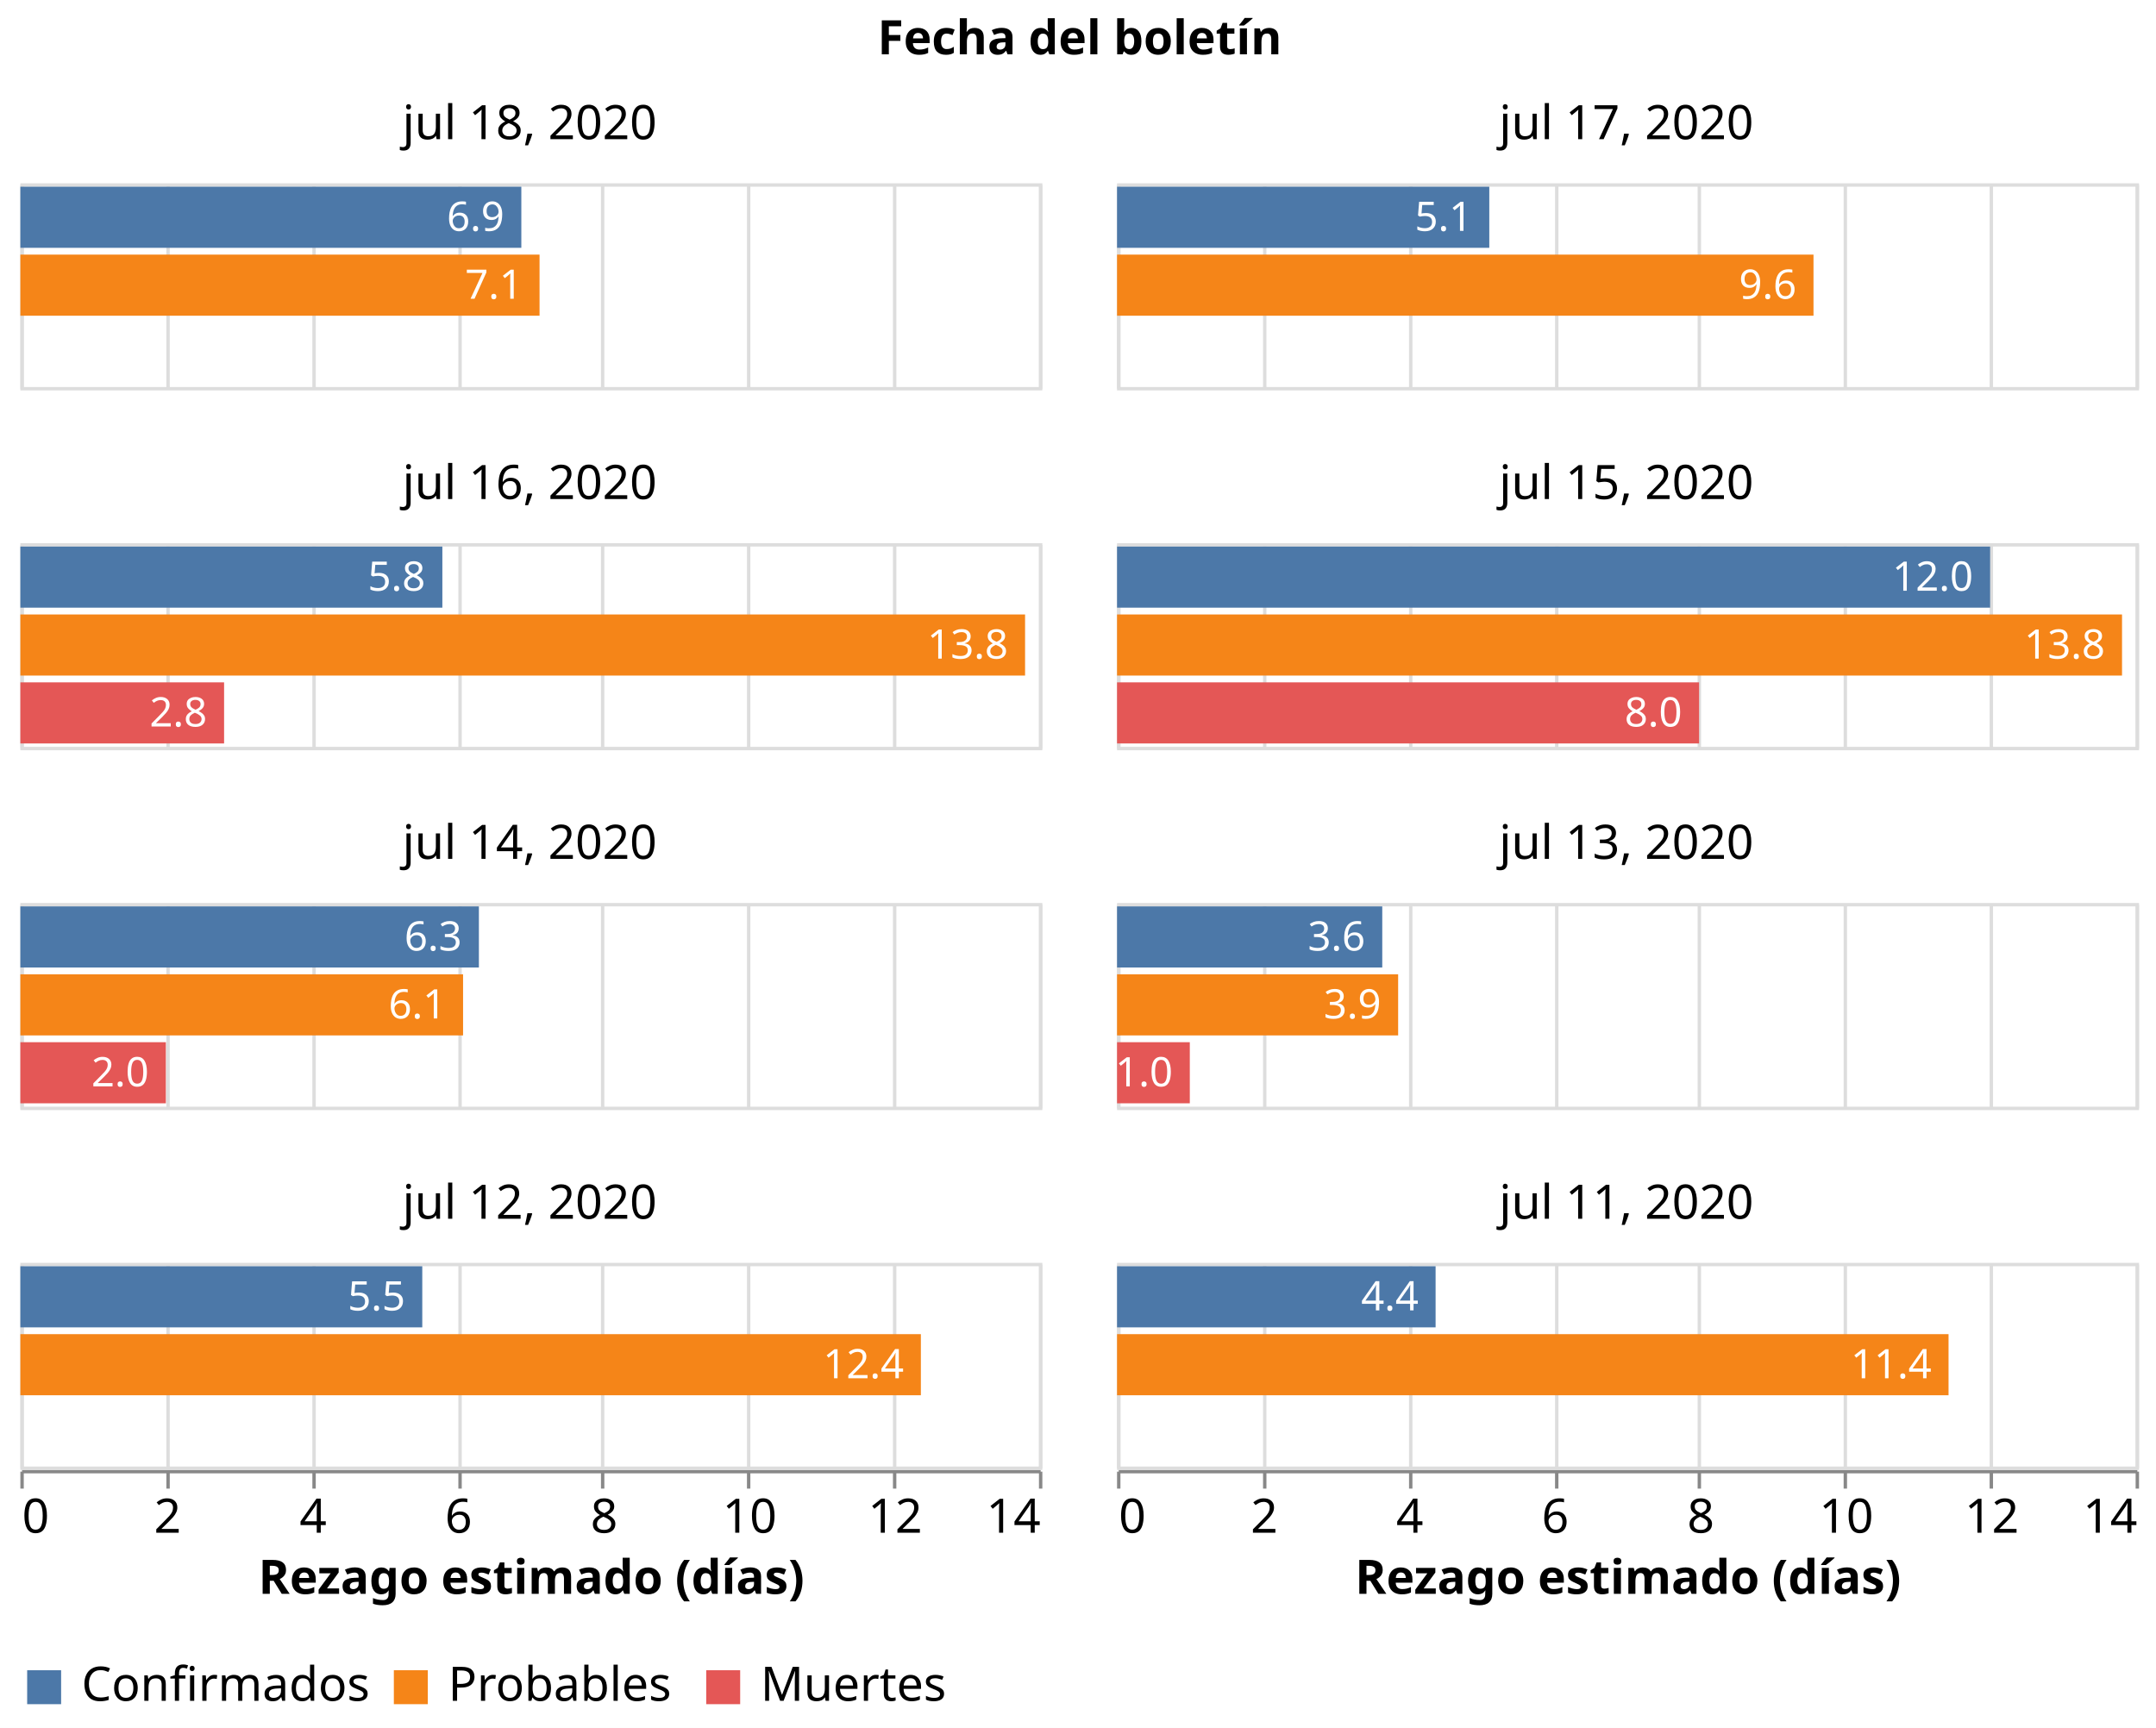
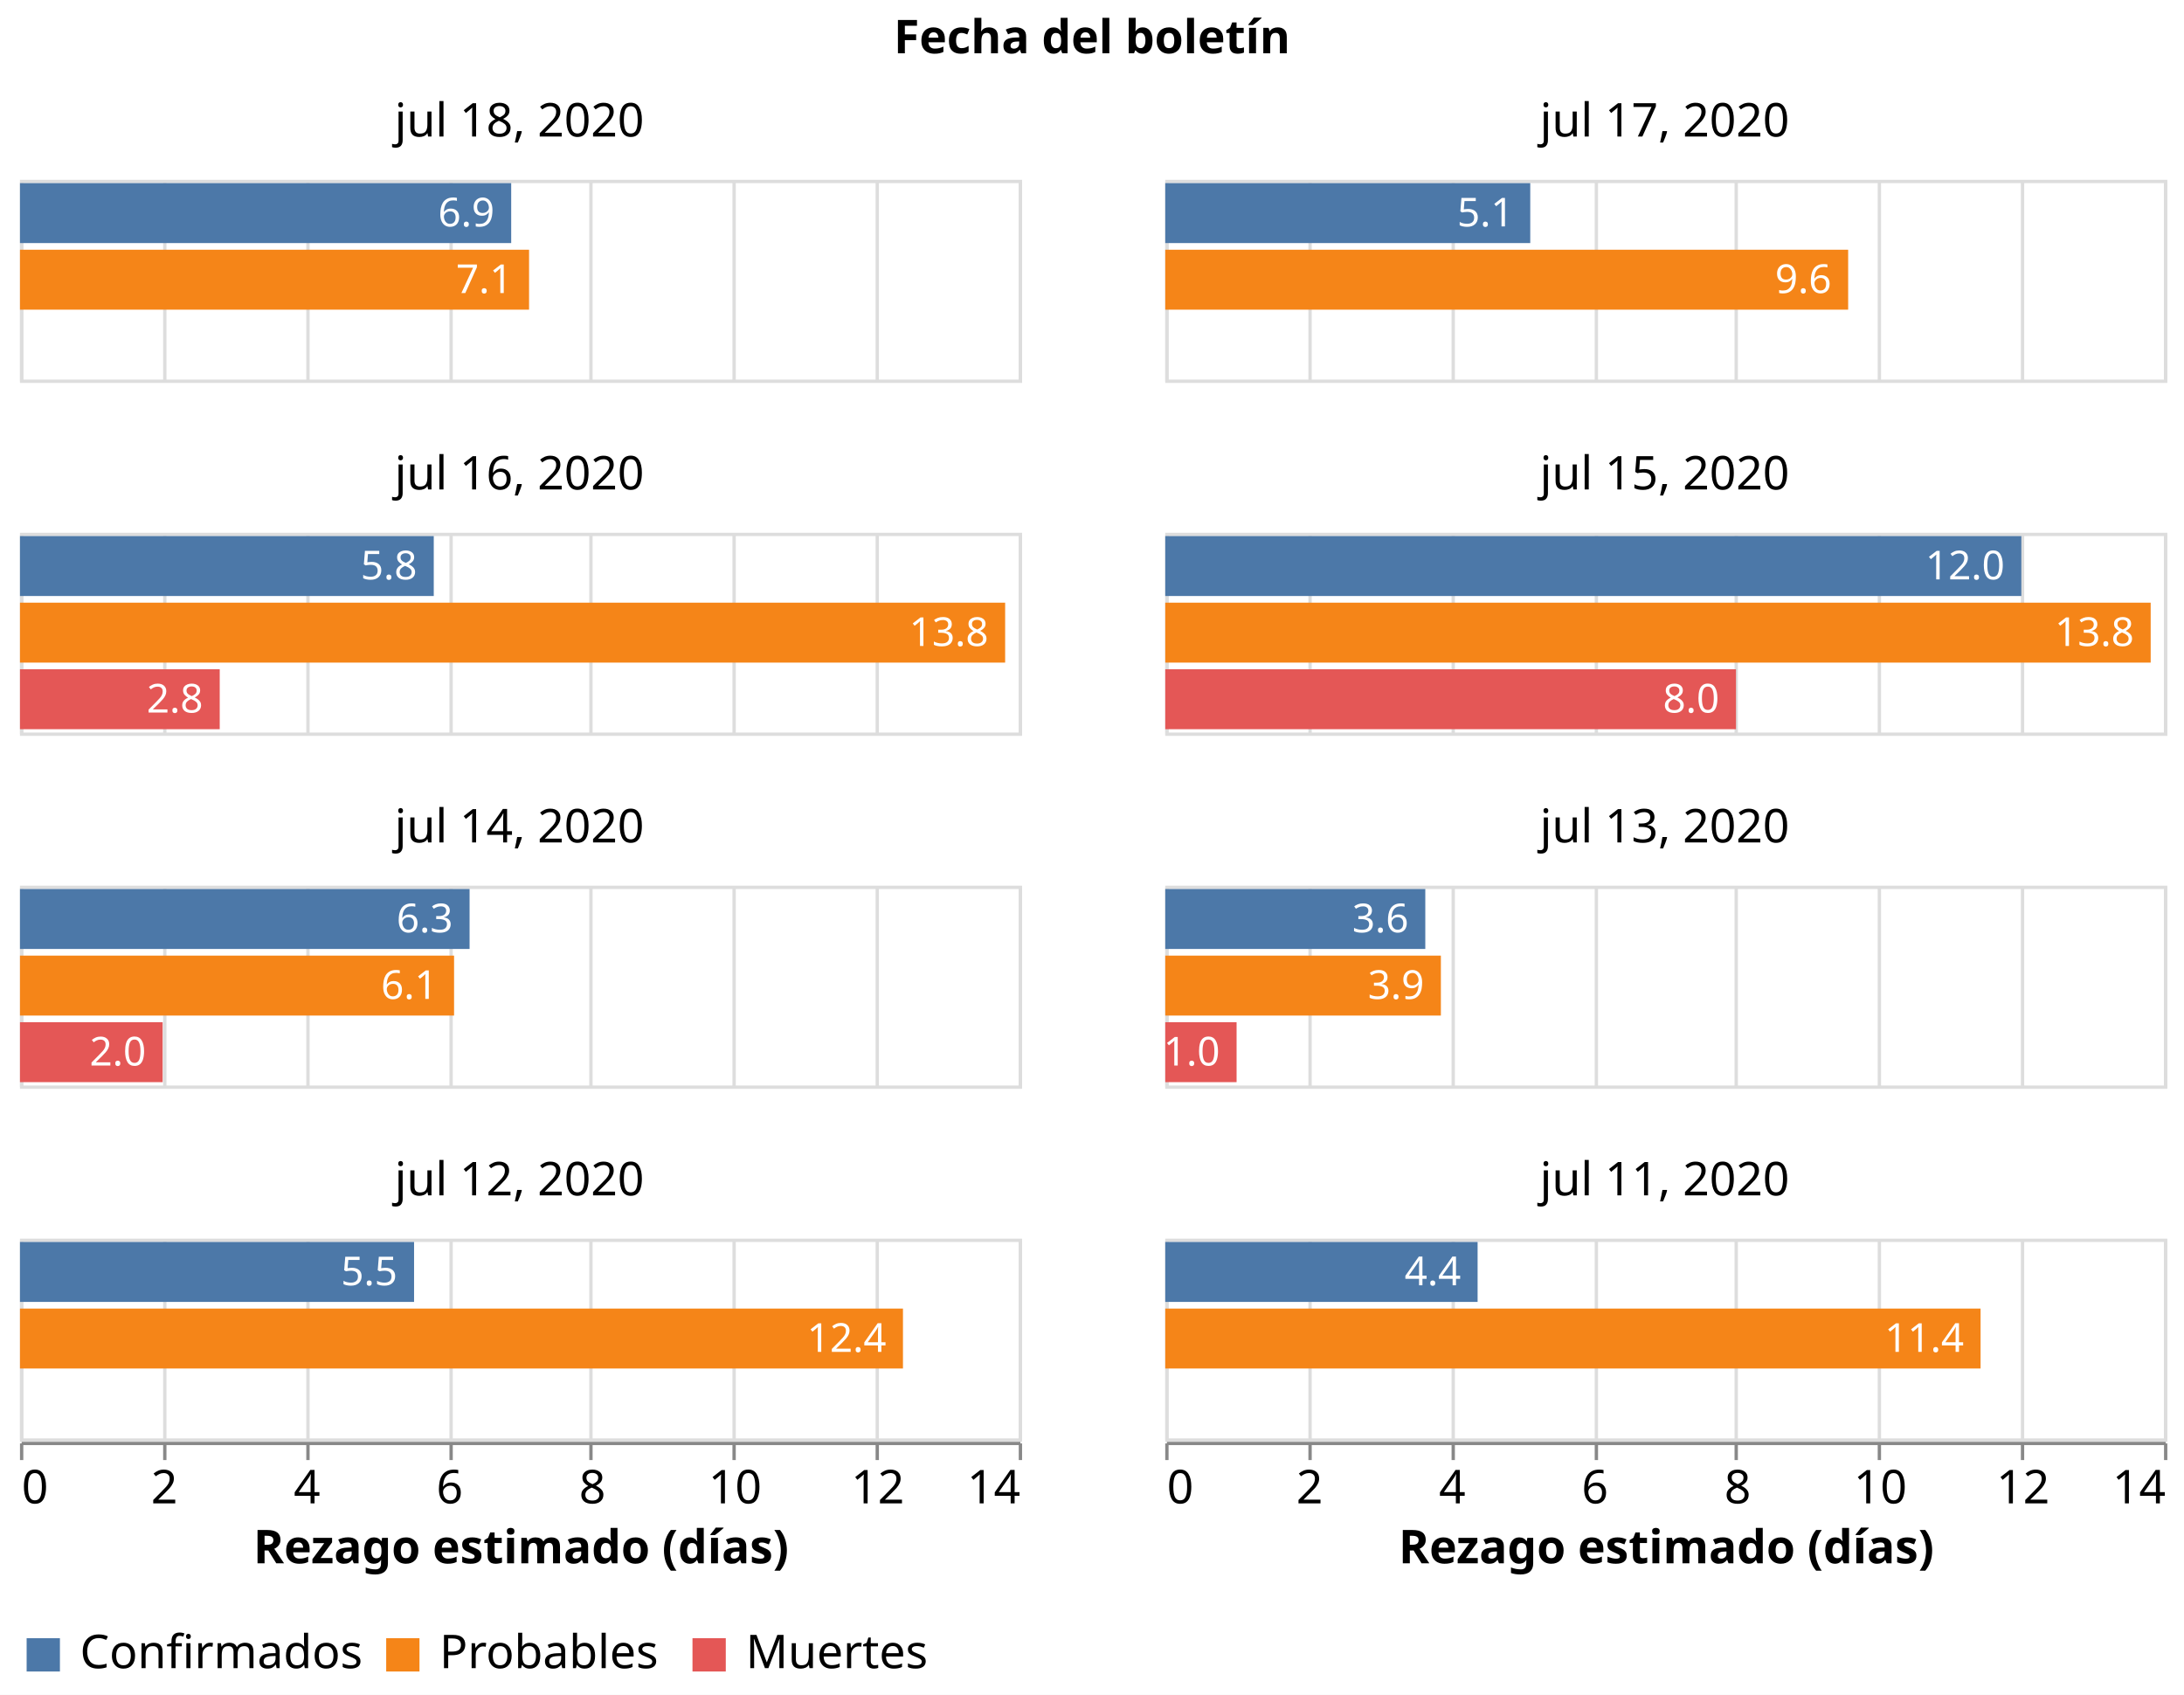
- <svg xmlns="http://www.w3.org/2000/svg" class="marks" width="635" height="509" viewBox="0 0 635 509" version="1.1">
-   <rect width="635" height="509" style="fill: white;" />
+ <svg xmlns="http://www.w3.org/2000/svg" class="marks" width="656" height="509" viewBox="0 0 656 509" version="1.1">
+   <rect width="656" height="509" style="fill: white;" />
  <g transform="translate(6,54)">
    <g class="mark-group role-frame root">
      <g transform="translate(0,0)">
        <path class="background" d="M0,0h0v0h0Z" style="fill: none;" />
        <g>
          <g class="mark-group role-column-title facet-title">
-             <g transform="translate(312,-25)">
+             <g transform="translate(322,-25)">
              <path class="background" d="M0,0h0v0h0Z" style="fill: none;" />
              <g>
                <g class="mark-group role-title">
                  <g transform="translate(0,-24)">
                    <path class="background" d="M0,0h0v0h0Z" style="pointer-events: none; fill: none;" />
                    <g>
                      <g class="mark-text role-title-text" style="pointer-events: none;">
                        <text text-anchor="middle" transform="translate(0,11)" style="font-family: sans-serif; font-size: 14px; font-weight: bold; fill: #000; opacity: 1;">Fecha del boletín</text>
                      </g>
                    </g>
                    <path class="foreground" d="" style="pointer-events: none; display: none; fill: none;" />
                  </g>
                </g>
              </g>
              <path class="foreground" d="" style="display: none; fill: none;" />
            </g>
          </g>
          <g class="mark-group role-column-footer column_footer">
            <g transform="translate(0,379)">
              <path class="background" d="M0,0h300v0h-300Z" style="fill: none;" />
              <g>
                <g class="mark-group role-axis">
                  <g transform="translate(0.5,0.5)">
                    <path class="background" d="M0,0h0v0h0Z" style="pointer-events: none; fill: none;" />
                    <g>
                      <g class="mark-rule role-axis-tick" style="pointer-events: none;">
                        <line transform="translate(0,0)" x2="0" y2="5" style="fill: none; stroke: #888; stroke-width: 1; opacity: 1;" />
                        <line transform="translate(43,0)" x2="0" y2="5" style="fill: none; stroke: #888; stroke-width: 1; opacity: 1;" />
                        <line transform="translate(86,0)" x2="0" y2="5" style="fill: none; stroke: #888; stroke-width: 1; opacity: 1;" />
                        <line transform="translate(129,0)" x2="0" y2="5" style="fill: none; stroke: #888; stroke-width: 1; opacity: 1;" />
                        <line transform="translate(171,0)" x2="0" y2="5" style="fill: none; stroke: #888; stroke-width: 1; opacity: 1;" />
                        <line transform="translate(214,0)" x2="0" y2="5" style="fill: none; stroke: #888; stroke-width: 1; opacity: 1;" />
                        <line transform="translate(257,0)" x2="0" y2="5" style="fill: none; stroke: #888; stroke-width: 1; opacity: 1;" />
                        <line transform="translate(300,0)" x2="0" y2="5" style="fill: none; stroke: #888; stroke-width: 1; opacity: 1;" />
                      </g>
                      <g class="mark-text role-axis-label" style="pointer-events: none;">
                        <text text-anchor="start" transform="translate(0,18)" style="font-family: sans-serif; font-size: 14px; fill: #000; opacity: 1;">0</text>
                        <text text-anchor="middle" transform="translate(42.85714,18)" style="font-family: sans-serif; font-size: 14px; fill: #000; opacity: 1;">2</text>
                        <text text-anchor="middle" transform="translate(85.71429,18)" style="font-family: sans-serif; font-size: 14px; fill: #000; opacity: 1;">4</text>
                        <text text-anchor="middle" transform="translate(128.5714,18)" style="font-family: sans-serif; font-size: 14px; fill: #000; opacity: 1;">6</text>
                        <text text-anchor="middle" transform="translate(171.4286,18)" style="font-family: sans-serif; font-size: 14px; fill: #000; opacity: 1;">8</text>
                        <text text-anchor="middle" transform="translate(214.2857,18)" style="font-family: sans-serif; font-size: 14px; fill: #000; opacity: 1;">10</text>
                        <text text-anchor="middle" transform="translate(257.1429,18)" style="font-family: sans-serif; font-size: 14px; fill: #000; opacity: 1;">12</text>
                        <text text-anchor="end" transform="translate(300,18)" style="font-family: sans-serif; font-size: 14px; fill: #000; opacity: 1;">14</text>
                      </g>
                      <g class="mark-rule role-axis-domain" style="pointer-events: none;">
                        <line transform="translate(0,0)" x2="300" y2="0" style="fill: none; stroke: #888; stroke-width: 1; opacity: 1;" />
                      </g>
                      <g class="mark-text role-axis-title" style="pointer-events: none;">
                        <text text-anchor="middle" transform="translate(150,36)" style="font-family: sans-serif; font-size: 14px; font-weight: bold; fill: #000; opacity: 1;">Rezago estimado (días)</text>
                      </g>
                    </g>
                    <path class="foreground" d="" style="pointer-events: none; display: none; fill: none;" />
                  </g>
                </g>
              </g>
              <path class="foreground" d="" style="display: none; fill: none;" />
            </g>
-             <g transform="translate(323,379)">
+             <g transform="translate(344,379)">
              <path class="background" d="M0,0h300v0h-300Z" style="fill: none;" />
              <g>
                <g class="mark-group role-axis">
                  <g transform="translate(0.5,0.5)">
                    <path class="background" d="M0,0h0v0h0Z" style="pointer-events: none; fill: none;" />
                    <g>
                      <g class="mark-rule role-axis-tick" style="pointer-events: none;">
                        <line transform="translate(0,0)" x2="0" y2="5" style="fill: none; stroke: #888; stroke-width: 1; opacity: 1;" />
                        <line transform="translate(43,0)" x2="0" y2="5" style="fill: none; stroke: #888; stroke-width: 1; opacity: 1;" />
                        <line transform="translate(86,0)" x2="0" y2="5" style="fill: none; stroke: #888; stroke-width: 1; opacity: 1;" />
                        <line transform="translate(129,0)" x2="0" y2="5" style="fill: none; stroke: #888; stroke-width: 1; opacity: 1;" />
                        <line transform="translate(171,0)" x2="0" y2="5" style="fill: none; stroke: #888; stroke-width: 1; opacity: 1;" />
                        <line transform="translate(214,0)" x2="0" y2="5" style="fill: none; stroke: #888; stroke-width: 1; opacity: 1;" />
                        <line transform="translate(257,0)" x2="0" y2="5" style="fill: none; stroke: #888; stroke-width: 1; opacity: 1;" />
                        <line transform="translate(300,0)" x2="0" y2="5" style="fill: none; stroke: #888; stroke-width: 1; opacity: 1;" />
                      </g>
                      <g class="mark-text role-axis-label" style="pointer-events: none;">
                        <text text-anchor="start" transform="translate(0,18)" style="font-family: sans-serif; font-size: 14px; fill: #000; opacity: 1;">0</text>
                        <text text-anchor="middle" transform="translate(42.85714,18)" style="font-family: sans-serif; font-size: 14px; fill: #000; opacity: 1;">2</text>
                        <text text-anchor="middle" transform="translate(85.71429,18)" style="font-family: sans-serif; font-size: 14px; fill: #000; opacity: 1;">4</text>
                        <text text-anchor="middle" transform="translate(128.5714,18)" style="font-family: sans-serif; font-size: 14px; fill: #000; opacity: 1;">6</text>
                        <text text-anchor="middle" transform="translate(171.4286,18)" style="font-family: sans-serif; font-size: 14px; fill: #000; opacity: 1;">8</text>
                        <text text-anchor="middle" transform="translate(214.2857,18)" style="font-family: sans-serif; font-size: 14px; fill: #000; opacity: 1;">10</text>
                        <text text-anchor="middle" transform="translate(257.1429,18)" style="font-family: sans-serif; font-size: 14px; fill: #000; opacity: 1;">12</text>
                        <text text-anchor="end" transform="translate(300,18)" style="font-family: sans-serif; font-size: 14px; fill: #000; opacity: 1;">14</text>
                      </g>
                      <g class="mark-rule role-axis-domain" style="pointer-events: none;">
                        <line transform="translate(0,0)" x2="300" y2="0" style="fill: none; stroke: #888; stroke-width: 1; opacity: 1;" />
                      </g>
                      <g class="mark-text role-axis-title" style="pointer-events: none;">
                        <text text-anchor="middle" transform="translate(150,36)" style="font-family: sans-serif; font-size: 14px; font-weight: bold; fill: #000; opacity: 1;">Rezago estimado (días)</text>
                      </g>
                    </g>
                    <path class="foreground" d="" style="pointer-events: none; display: none; fill: none;" />
                  </g>
                </g>
              </g>
              <path class="foreground" d="" style="display: none; fill: none;" />
            </g>
          </g>
          <g class="mark-group role-scope cell">
            <g transform="translate(0,0)">
              <path class="background" d="M0.5,0.5h300v60h-300Z" style="fill: none; stroke: #ddd;" />
              <g>
                <g class="mark-group role-axis">
                  <g transform="translate(0.5,60.5)">
                    <path class="background" d="M0,0h0v0h0Z" style="pointer-events: none; fill: none;" />
                    <g>
                      <g class="mark-rule role-axis-grid" style="pointer-events: none;">
                        <line transform="translate(0,0)" x2="0" y2="-60" style="fill: none; stroke: #ddd; stroke-width: 1; opacity: 1;" />
                        <line transform="translate(43,0)" x2="0" y2="-60" style="fill: none; stroke: #ddd; stroke-width: 1; opacity: 1;" />
                        <line transform="translate(86,0)" x2="0" y2="-60" style="fill: none; stroke: #ddd; stroke-width: 1; opacity: 1;" />
                        <line transform="translate(129,0)" x2="0" y2="-60" style="fill: none; stroke: #ddd; stroke-width: 1; opacity: 1;" />
                        <line transform="translate(171,0)" x2="0" y2="-60" style="fill: none; stroke: #ddd; stroke-width: 1; opacity: 1;" />
                        <line transform="translate(214,0)" x2="0" y2="-60" style="fill: none; stroke: #ddd; stroke-width: 1; opacity: 1;" />
                        <line transform="translate(257,0)" x2="0" y2="-60" style="fill: none; stroke: #ddd; stroke-width: 1; opacity: 1;" />
                        <line transform="translate(300,0)" x2="0" y2="-60" style="fill: none; stroke: #ddd; stroke-width: 1; opacity: 1;" />
                      </g>
                    </g>
                    <path class="foreground" d="" style="pointer-events: none; display: none; fill: none;" />
                  </g>
                </g>
                <g class="mark-rect role-mark child_layer_0_marks">
                  <path d="M0,1h147.547v18h-147.547Z" style="fill: #4c78a8;" />
                  <path d="M0,21h152.912v18h-152.912Z" style="fill: #f58518;" />
                </g>
                <g class="mark-text role-mark child_layer_1_marks">
                  <text text-anchor="end" transform="translate(142.5473,14)" style="font-family: sans-serif; font-size: 12px; fill: white;">6.9</text>
                  <text text-anchor="end" transform="translate(147.9119,34)" style="font-family: sans-serif; font-size: 12px; fill: white;">7.1</text>
                </g>
                <g class="mark-group role-title">
                  <g transform="translate(150,-24)">
                    <path class="background" d="M0,0h0v0h0Z" style="pointer-events: none; fill: none;" />
                    <g>
                      <g class="mark-text role-title-text" style="pointer-events: none;">
                        <text text-anchor="middle" transform="translate(0,11)" style="font-family: sans-serif; font-size: 14px; fill: #000; opacity: 1;">jul 18, 2020</text>
                      </g>
                    </g>
                    <path class="foreground" d="" style="pointer-events: none; display: none; fill: none;" />
                  </g>
                </g>
              </g>
              <path class="foreground" d="" style="display: none; fill: none;" />
            </g>
-             <g transform="translate(323,0)">
+             <g transform="translate(344,0)">
              <path class="background" d="M0.5,0.5h300v60h-300Z" style="fill: none; stroke: #ddd;" />
              <g>
                <g class="mark-group role-axis">
                  <g transform="translate(0.5,60.5)">
                    <path class="background" d="M0,0h0v0h0Z" style="pointer-events: none; fill: none;" />
                    <g>
                      <g class="mark-rule role-axis-grid" style="pointer-events: none;">
                        <line transform="translate(0,0)" x2="0" y2="-60" style="fill: none; stroke: #ddd; stroke-width: 1; opacity: 1;" />
                        <line transform="translate(43,0)" x2="0" y2="-60" style="fill: none; stroke: #ddd; stroke-width: 1; opacity: 1;" />
                        <line transform="translate(86,0)" x2="0" y2="-60" style="fill: none; stroke: #ddd; stroke-width: 1; opacity: 1;" />
                        <line transform="translate(129,0)" x2="0" y2="-60" style="fill: none; stroke: #ddd; stroke-width: 1; opacity: 1;" />
                        <line transform="translate(171,0)" x2="0" y2="-60" style="fill: none; stroke: #ddd; stroke-width: 1; opacity: 1;" />
                        <line transform="translate(214,0)" x2="0" y2="-60" style="fill: none; stroke: #ddd; stroke-width: 1; opacity: 1;" />
                        <line transform="translate(257,0)" x2="0" y2="-60" style="fill: none; stroke: #ddd; stroke-width: 1; opacity: 1;" />
                        <line transform="translate(300,0)" x2="0" y2="-60" style="fill: none; stroke: #ddd; stroke-width: 1; opacity: 1;" />
                      </g>
                    </g>
                    <path class="foreground" d="" style="pointer-events: none; display: none; fill: none;" />
                  </g>
                </g>
                <g class="mark-rect role-mark child_layer_0_marks">
                  <path d="M0,1h109.637v18h-109.637Z" style="fill: #4c78a8;" />
                  <path d="M0,21h205.123v18h-205.123Z" style="fill: #f58518;" />
+                   <path d="M0,41h0v18h0Z" style="fill: #e45756;" />
                </g>
                <g class="mark-text role-mark child_layer_1_marks">
                  <text text-anchor="end" transform="translate(104.6372,14)" style="font-family: sans-serif; font-size: 12px; fill: white;">5.1</text>
                  <text text-anchor="end" transform="translate(200.1232,34)" style="font-family: sans-serif; font-size: 12px; fill: white;">9.6</text>
+                   <text text-anchor="end" transform="translate(-5,54)" style="font-family: sans-serif; font-size: 12px; fill: white;">0.0</text>
                </g>
                <g class="mark-group role-title">
                  <g transform="translate(150,-24)">
                    <path class="background" d="M0,0h0v0h0Z" style="pointer-events: none; fill: none;" />
                    <g>
                      <g class="mark-text role-title-text" style="pointer-events: none;">
                        <text text-anchor="middle" transform="translate(0,11)" style="font-family: sans-serif; font-size: 14px; fill: #000; opacity: 1;">jul 17, 2020</text>
                      </g>
                    </g>
                    <path class="foreground" d="" style="pointer-events: none; display: none; fill: none;" />
                  </g>
                </g>
              </g>
              <path class="foreground" d="" style="display: none; fill: none;" />
            </g>
            <g transform="translate(0,106)">
              <path class="background" d="M0.5,0.5h300v60h-300Z" style="fill: none; stroke: #ddd;" />
              <g>
                <g class="mark-group role-axis">
                  <g transform="translate(0.5,60.5)">
                    <path class="background" d="M0,0h0v0h0Z" style="pointer-events: none; fill: none;" />
                    <g>
                      <g class="mark-rule role-axis-grid" style="pointer-events: none;">
                        <line transform="translate(0,0)" x2="0" y2="-60" style="fill: none; stroke: #ddd; stroke-width: 1; opacity: 1;" />
                        <line transform="translate(43,0)" x2="0" y2="-60" style="fill: none; stroke: #ddd; stroke-width: 1; opacity: 1;" />
                        <line transform="translate(86,0)" x2="0" y2="-60" style="fill: none; stroke: #ddd; stroke-width: 1; opacity: 1;" />
                        <line transform="translate(129,0)" x2="0" y2="-60" style="fill: none; stroke: #ddd; stroke-width: 1; opacity: 1;" />
                        <line transform="translate(171,0)" x2="0" y2="-60" style="fill: none; stroke: #ddd; stroke-width: 1; opacity: 1;" />
                        <line transform="translate(214,0)" x2="0" y2="-60" style="fill: none; stroke: #ddd; stroke-width: 1; opacity: 1;" />
                        <line transform="translate(257,0)" x2="0" y2="-60" style="fill: none; stroke: #ddd; stroke-width: 1; opacity: 1;" />
                        <line transform="translate(300,0)" x2="0" y2="-60" style="fill: none; stroke: #ddd; stroke-width: 1; opacity: 1;" />
                      </g>
                    </g>
                    <path class="foreground" d="" style="pointer-events: none; display: none; fill: none;" />
                  </g>
                </g>
                <g class="mark-rect role-mark child_layer_0_marks">
                  <path d="M0,1h124.286v18h-124.286Z" style="fill: #4c78a8;" />
                  <path d="M0,21h295.911v18h-295.911Z" style="fill: #f58518;" />
                  <path d="M0,41h60v18h-60Z" style="fill: #e45756;" />
                </g>
                <g class="mark-text role-mark child_layer_1_marks">
                  <text text-anchor="end" transform="translate(119.2857,14)" style="font-family: sans-serif; font-size: 12px; fill: white;">5.8</text>
                  <text text-anchor="end" transform="translate(290.9106,34)" style="font-family: sans-serif; font-size: 12px; fill: white;">13.8</text>
                  <text text-anchor="end" transform="translate(55,54)" style="font-family: sans-serif; font-size: 12px; fill: white;">2.8</text>
                </g>
                <g class="mark-group role-title">
                  <g transform="translate(150,-24)">
                    <path class="background" d="M0,0h0v0h0Z" style="pointer-events: none; fill: none;" />
                    <g>
                      <g class="mark-text role-title-text" style="pointer-events: none;">
                        <text text-anchor="middle" transform="translate(0,11)" style="font-family: sans-serif; font-size: 14px; fill: #000; opacity: 1;">jul 16, 2020</text>
                      </g>
                    </g>
                    <path class="foreground" d="" style="pointer-events: none; display: none; fill: none;" />
                  </g>
                </g>
              </g>
              <path class="foreground" d="" style="display: none; fill: none;" />
            </g>
-             <g transform="translate(323,106)">
+             <g transform="translate(344,106)">
              <path class="background" d="M0.5,0.5h300v60h-300Z" style="fill: none; stroke: #ddd;" />
              <g>
                <g class="mark-group role-axis">
                  <g transform="translate(0.5,60.5)">
                    <path class="background" d="M0,0h0v0h0Z" style="pointer-events: none; fill: none;" />
                    <g>
                      <g class="mark-rule role-axis-grid" style="pointer-events: none;">
                        <line transform="translate(0,0)" x2="0" y2="-60" style="fill: none; stroke: #ddd; stroke-width: 1; opacity: 1;" />
                        <line transform="translate(43,0)" x2="0" y2="-60" style="fill: none; stroke: #ddd; stroke-width: 1; opacity: 1;" />
                        <line transform="translate(86,0)" x2="0" y2="-60" style="fill: none; stroke: #ddd; stroke-width: 1; opacity: 1;" />
                        <line transform="translate(129,0)" x2="0" y2="-60" style="fill: none; stroke: #ddd; stroke-width: 1; opacity: 1;" />
                        <line transform="translate(171,0)" x2="0" y2="-60" style="fill: none; stroke: #ddd; stroke-width: 1; opacity: 1;" />
                        <line transform="translate(214,0)" x2="0" y2="-60" style="fill: none; stroke: #ddd; stroke-width: 1; opacity: 1;" />
                        <line transform="translate(257,0)" x2="0" y2="-60" style="fill: none; stroke: #ddd; stroke-width: 1; opacity: 1;" />
                        <line transform="translate(300,0)" x2="0" y2="-60" style="fill: none; stroke: #ddd; stroke-width: 1; opacity: 1;" />
                      </g>
                    </g>
                    <path class="foreground" d="" style="pointer-events: none; display: none; fill: none;" />
                  </g>
                </g>
                <g class="mark-rect role-mark child_layer_0_marks">
                  <path d="M0,1h257.143v18h-257.143Z" style="fill: #4c78a8;" />
                  <path d="M0,21h295.993v18h-295.993Z" style="fill: #f58518;" />
                  <path d="M0,41h171.429v18h-171.429Z" style="fill: #e45756;" />
                </g>
                <g class="mark-text role-mark child_layer_1_marks">
                  <text text-anchor="end" transform="translate(252.1429,14)" style="font-family: sans-serif; font-size: 12px; fill: white;">12.0</text>
                  <text text-anchor="end" transform="translate(290.993,34)" style="font-family: sans-serif; font-size: 12px; fill: white;">13.8</text>
                  <text text-anchor="end" transform="translate(166.4286,54)" style="font-family: sans-serif; font-size: 12px; fill: white;">8.0</text>
                </g>
                <g class="mark-group role-title">
                  <g transform="translate(150,-24)">
                    <path class="background" d="M0,0h0v0h0Z" style="pointer-events: none; fill: none;" />
                    <g>
                      <g class="mark-text role-title-text" style="pointer-events: none;">
                        <text text-anchor="middle" transform="translate(0,11)" style="font-family: sans-serif; font-size: 14px; fill: #000; opacity: 1;">jul 15, 2020</text>
                      </g>
                    </g>
                    <path class="foreground" d="" style="pointer-events: none; display: none; fill: none;" />
                  </g>
                </g>
              </g>
              <path class="foreground" d="" style="display: none; fill: none;" />
            </g>
            <g transform="translate(0,212)">
              <path class="background" d="M0.5,0.5h300v60h-300Z" style="fill: none; stroke: #ddd;" />
              <g>
                <g class="mark-group role-axis">
                  <g transform="translate(0.5,60.5)">
                    <path class="background" d="M0,0h0v0h0Z" style="pointer-events: none; fill: none;" />
                    <g>
                      <g class="mark-rule role-axis-grid" style="pointer-events: none;">
                        <line transform="translate(0,0)" x2="0" y2="-60" style="fill: none; stroke: #ddd; stroke-width: 1; opacity: 1;" />
                        <line transform="translate(43,0)" x2="0" y2="-60" style="fill: none; stroke: #ddd; stroke-width: 1; opacity: 1;" />
                        <line transform="translate(86,0)" x2="0" y2="-60" style="fill: none; stroke: #ddd; stroke-width: 1; opacity: 1;" />
                        <line transform="translate(129,0)" x2="0" y2="-60" style="fill: none; stroke: #ddd; stroke-width: 1; opacity: 1;" />
                        <line transform="translate(171,0)" x2="0" y2="-60" style="fill: none; stroke: #ddd; stroke-width: 1; opacity: 1;" />
                        <line transform="translate(214,0)" x2="0" y2="-60" style="fill: none; stroke: #ddd; stroke-width: 1; opacity: 1;" />
                        <line transform="translate(257,0)" x2="0" y2="-60" style="fill: none; stroke: #ddd; stroke-width: 1; opacity: 1;" />
                        <line transform="translate(300,0)" x2="0" y2="-60" style="fill: none; stroke: #ddd; stroke-width: 1; opacity: 1;" />
                      </g>
                    </g>
                    <path class="foreground" d="" style="pointer-events: none; display: none; fill: none;" />
                  </g>
                </g>
                <g class="mark-rect role-mark child_layer_0_marks">
                  <path d="M0,1h135.046v18h-135.046Z" style="fill: #4c78a8;" />
                  <path d="M0,21h130.387v18h-130.387Z" style="fill: #f58518;" />
                  <path d="M0,41h42.857v18h-42.857Z" style="fill: #e45756;" />
                </g>
                <g class="mark-text role-mark child_layer_1_marks">
                  <text text-anchor="end" transform="translate(130.0462,14)" style="font-family: sans-serif; font-size: 12px; fill: white;">6.3</text>
                  <text text-anchor="end" transform="translate(125.3874,34)" style="font-family: sans-serif; font-size: 12px; fill: white;">6.1</text>
                  <text text-anchor="end" transform="translate(37.85714,54)" style="font-family: sans-serif; font-size: 12px; fill: white;">2.0</text>
                </g>
                <g class="mark-group role-title">
                  <g transform="translate(150,-24)">
                    <path class="background" d="M0,0h0v0h0Z" style="pointer-events: none; fill: none;" />
                    <g>
                      <g class="mark-text role-title-text" style="pointer-events: none;">
                        <text text-anchor="middle" transform="translate(0,11)" style="font-family: sans-serif; font-size: 14px; fill: #000; opacity: 1;">jul 14, 2020</text>
                      </g>
                    </g>
                    <path class="foreground" d="" style="pointer-events: none; display: none; fill: none;" />
                  </g>
                </g>
              </g>
              <path class="foreground" d="" style="display: none; fill: none;" />
            </g>
-             <g transform="translate(323,212)">
+             <g transform="translate(344,212)">
              <path class="background" d="M0.5,0.5h300v60h-300Z" style="fill: none; stroke: #ddd;" />
              <g>
                <g class="mark-group role-axis">
                  <g transform="translate(0.5,60.5)">
                    <path class="background" d="M0,0h0v0h0Z" style="pointer-events: none; fill: none;" />
                    <g>
                      <g class="mark-rule role-axis-grid" style="pointer-events: none;">
                        <line transform="translate(0,0)" x2="0" y2="-60" style="fill: none; stroke: #ddd; stroke-width: 1; opacity: 1;" />
                        <line transform="translate(43,0)" x2="0" y2="-60" style="fill: none; stroke: #ddd; stroke-width: 1; opacity: 1;" />
                        <line transform="translate(86,0)" x2="0" y2="-60" style="fill: none; stroke: #ddd; stroke-width: 1; opacity: 1;" />
                        <line transform="translate(129,0)" x2="0" y2="-60" style="fill: none; stroke: #ddd; stroke-width: 1; opacity: 1;" />
                        <line transform="translate(171,0)" x2="0" y2="-60" style="fill: none; stroke: #ddd; stroke-width: 1; opacity: 1;" />
                        <line transform="translate(214,0)" x2="0" y2="-60" style="fill: none; stroke: #ddd; stroke-width: 1; opacity: 1;" />
                        <line transform="translate(257,0)" x2="0" y2="-60" style="fill: none; stroke: #ddd; stroke-width: 1; opacity: 1;" />
                        <line transform="translate(300,0)" x2="0" y2="-60" style="fill: none; stroke: #ddd; stroke-width: 1; opacity: 1;" />
                      </g>
                    </g>
                    <path class="foreground" d="" style="pointer-events: none; display: none; fill: none;" />
                  </g>
                </g>
                <g class="mark-rect role-mark child_layer_0_marks">
                  <path d="M0,1h78.111v18h-78.111Z" style="fill: #4c78a8;" />
                  <path d="M0,21h82.792v18h-82.792Z" style="fill: #f58518;" />
                  <path d="M0,41h21.429v18h-21.429Z" style="fill: #e45756;" />
                </g>
                <g class="mark-text role-mark child_layer_1_marks">
                  <text text-anchor="end" transform="translate(73.1106,14)" style="font-family: sans-serif; font-size: 12px; fill: white;">3.6</text>
                  <text text-anchor="end" transform="translate(77.79221,34)" style="font-family: sans-serif; font-size: 12px; fill: white;">3.9</text>
                  <text text-anchor="end" transform="translate(16.42857,54)" style="font-family: sans-serif; font-size: 12px; fill: white;">1.0</text>
                </g>
                <g class="mark-group role-title">
                  <g transform="translate(150,-24)">
                    <path class="background" d="M0,0h0v0h0Z" style="pointer-events: none; fill: none;" />
                    <g>
                      <g class="mark-text role-title-text" style="pointer-events: none;">
                        <text text-anchor="middle" transform="translate(0,11)" style="font-family: sans-serif; font-size: 14px; fill: #000; opacity: 1;">jul 13, 2020</text>
                      </g>
                    </g>
                    <path class="foreground" d="" style="pointer-events: none; display: none; fill: none;" />
                  </g>
                </g>
              </g>
              <path class="foreground" d="" style="display: none; fill: none;" />
            </g>
            <g transform="translate(0,318)">
              <path class="background" d="M0.5,0.5h300v60h-300Z" style="fill: none; stroke: #ddd;" />
              <g>
                <g class="mark-group role-axis">
                  <g transform="translate(0.5,60.5)">
                    <path class="background" d="M0,0h0v0h0Z" style="pointer-events: none; fill: none;" />
                    <g>
                      <g class="mark-rule role-axis-grid" style="pointer-events: none;">
                        <line transform="translate(0,0)" x2="0" y2="-60" style="fill: none; stroke: #ddd; stroke-width: 1; opacity: 1;" />
                        <line transform="translate(43,0)" x2="0" y2="-60" style="fill: none; stroke: #ddd; stroke-width: 1; opacity: 1;" />
                        <line transform="translate(86,0)" x2="0" y2="-60" style="fill: none; stroke: #ddd; stroke-width: 1; opacity: 1;" />
                        <line transform="translate(129,0)" x2="0" y2="-60" style="fill: none; stroke: #ddd; stroke-width: 1; opacity: 1;" />
                        <line transform="translate(171,0)" x2="0" y2="-60" style="fill: none; stroke: #ddd; stroke-width: 1; opacity: 1;" />
                        <line transform="translate(214,0)" x2="0" y2="-60" style="fill: none; stroke: #ddd; stroke-width: 1; opacity: 1;" />
                        <line transform="translate(257,0)" x2="0" y2="-60" style="fill: none; stroke: #ddd; stroke-width: 1; opacity: 1;" />
                        <line transform="translate(300,0)" x2="0" y2="-60" style="fill: none; stroke: #ddd; stroke-width: 1; opacity: 1;" />
                      </g>
                    </g>
                    <path class="foreground" d="" style="pointer-events: none; display: none; fill: none;" />
                  </g>
                </g>
                <g class="mark-rect role-mark child_layer_0_marks">
                  <path d="M0,1h118.372v18h-118.372Z" style="fill: #4c78a8;" />
                  <path d="M0,21h265.22v18h-265.22Z" style="fill: #f58518;" />
                </g>
                <g class="mark-text role-mark child_layer_1_marks">
                  <text text-anchor="end" transform="translate(113.3718,14)" style="font-family: sans-serif; font-size: 12px; fill: white;">5.5</text>
                  <text text-anchor="end" transform="translate(260.2198,34)" style="font-family: sans-serif; font-size: 12px; fill: white;">12.4</text>
                </g>
                <g class="mark-group role-title">
                  <g transform="translate(150,-24)">
                    <path class="background" d="M0,0h0v0h0Z" style="pointer-events: none; fill: none;" />
                    <g>
                      <g class="mark-text role-title-text" style="pointer-events: none;">
                        <text text-anchor="middle" transform="translate(0,11)" style="font-family: sans-serif; font-size: 14px; fill: #000; opacity: 1;">jul 12, 2020</text>
                      </g>
                    </g>
                    <path class="foreground" d="" style="pointer-events: none; display: none; fill: none;" />
                  </g>
                </g>
              </g>
              <path class="foreground" d="" style="display: none; fill: none;" />
            </g>
-             <g transform="translate(323,318)">
+             <g transform="translate(344,318)">
              <path class="background" d="M0.5,0.5h300v60h-300Z" style="fill: none; stroke: #ddd;" />
              <g>
                <g class="mark-group role-axis">
                  <g transform="translate(0.5,60.5)">
                    <path class="background" d="M0,0h0v0h0Z" style="pointer-events: none; fill: none;" />
                    <g>
                      <g class="mark-rule role-axis-grid" style="pointer-events: none;">
                        <line transform="translate(0,0)" x2="0" y2="-60" style="fill: none; stroke: #ddd; stroke-width: 1; opacity: 1;" />
                        <line transform="translate(43,0)" x2="0" y2="-60" style="fill: none; stroke: #ddd; stroke-width: 1; opacity: 1;" />
                        <line transform="translate(86,0)" x2="0" y2="-60" style="fill: none; stroke: #ddd; stroke-width: 1; opacity: 1;" />
                        <line transform="translate(129,0)" x2="0" y2="-60" style="fill: none; stroke: #ddd; stroke-width: 1; opacity: 1;" />
                        <line transform="translate(171,0)" x2="0" y2="-60" style="fill: none; stroke: #ddd; stroke-width: 1; opacity: 1;" />
                        <line transform="translate(214,0)" x2="0" y2="-60" style="fill: none; stroke: #ddd; stroke-width: 1; opacity: 1;" />
                        <line transform="translate(257,0)" x2="0" y2="-60" style="fill: none; stroke: #ddd; stroke-width: 1; opacity: 1;" />
                        <line transform="translate(300,0)" x2="0" y2="-60" style="fill: none; stroke: #ddd; stroke-width: 1; opacity: 1;" />
                      </g>
                    </g>
                    <path class="foreground" d="" style="pointer-events: none; display: none; fill: none;" />
                  </g>
                </g>
                <g class="mark-rect role-mark child_layer_0_marks">
                  <path d="M0,1h93.822v18h-93.822Z" style="fill: #4c78a8;" />
                  <path d="M0,21h244.898v18h-244.898Z" style="fill: #f58518;" />
                </g>
                <g class="mark-text role-mark child_layer_1_marks">
                  <text text-anchor="end" transform="translate(88.82239,14)" style="font-family: sans-serif; font-size: 12px; fill: white;">4.4</text>
                  <text text-anchor="end" transform="translate(239.898,34)" style="font-family: sans-serif; font-size: 12px; fill: white;">11.4</text>
                </g>
                <g class="mark-group role-title">
                  <g transform="translate(150,-24)">
                    <path class="background" d="M0,0h0v0h0Z" style="pointer-events: none; fill: none;" />
                    <g>
                      <g class="mark-text role-title-text" style="pointer-events: none;">
                        <text text-anchor="middle" transform="translate(0,11)" style="font-family: sans-serif; font-size: 14px; fill: #000; opacity: 1;">jul 11, 2020</text>
                      </g>
                    </g>
                    <path class="foreground" d="" style="pointer-events: none; display: none; fill: none;" />
                  </g>
                </g>
              </g>
              <path class="foreground" d="" style="display: none; fill: none;" />
            </g>
          </g>
          <g class="mark-group role-legend">
            <g transform="translate(0,436)">
              <path class="background" d="M0,0h269v14h-269Z" style="pointer-events: none; fill: none;" />
              <g>
                <g class="mark-group role-legend-entry">
                  <g transform="translate(0,0)">
                    <path class="background" d="M0,0h0v0h0Z" style="pointer-events: none; fill: none;" />
                    <g>
                      <g class="mark-group role-scope">
                        <g transform="translate(0,0)">
                          <path class="background" d="M0,0h97.365v14h-97.365Z" style="pointer-events: none; fill: none; opacity: 1;" />
                          <g>
                            <g class="mark-symbol role-legend-symbol" style="pointer-events: none;">
                              <path transform="translate(7,7)" d="M-5,-5h10v10h-10Z" style="fill: #4c78a8; stroke-width: 1.5; opacity: 1;" />
                            </g>
                            <g class="mark-text role-legend-label" style="pointer-events: none;">
                              <text text-anchor="start" transform="translate(18,11)" style="font-family: sans-serif; font-size: 14px; fill: #000; opacity: 1;">Confirmados</text>
                            </g>
                          </g>
                          <path class="foreground" d="" style="pointer-events: none; display: none; fill: none;" />
                        </g>
                        <g transform="translate(108,0)">
                          <path class="background" d="M0,0h81.041v14h-81.041Z" style="pointer-events: none; fill: none; opacity: 1;" />
                          <g>
                            <g class="mark-symbol role-legend-symbol" style="pointer-events: none;">
                              <path transform="translate(7,7)" d="M-5,-5h10v10h-10Z" style="fill: #f58518; stroke-width: 1.5; opacity: 1;" />
                            </g>
                            <g class="mark-text role-legend-label" style="pointer-events: none;">
                              <text text-anchor="start" transform="translate(18,11)" style="font-family: sans-serif; font-size: 14px; fill: #000; opacity: 1;">Probables</text>
                            </g>
                          </g>
                          <path class="foreground" d="" style="pointer-events: none; display: none; fill: none;" />
                        </g>
                        <g transform="translate(200,0)">
                          <path class="background" d="M0,0h68.572v14h-68.572Z" style="pointer-events: none; fill: none; opacity: 1;" />
                          <g>
                            <g class="mark-symbol role-legend-symbol" style="pointer-events: none;">
                              <path transform="translate(7,7)" d="M-5,-5h10v10h-10Z" style="fill: #e45756; stroke-width: 1.5; opacity: 1;" />
                            </g>
                            <g class="mark-text role-legend-label" style="pointer-events: none;">
                              <text text-anchor="start" transform="translate(18,11)" style="font-family: sans-serif; font-size: 14px; fill: #000; opacity: 1;">Muertes</text>
                            </g>
                          </g>
                          <path class="foreground" d="" style="pointer-events: none; display: none; fill: none;" />
                        </g>
                      </g>
                    </g>
                    <path class="foreground" d="" style="pointer-events: none; display: none; fill: none;" />
                  </g>
                </g>
              </g>
              <path class="foreground" d="" style="pointer-events: none; display: none; fill: none;" />
            </g>
          </g>
        </g>
        <path class="foreground" d="" style="display: none; fill: none;" />
      </g>
    </g>
  </g>
</svg>
